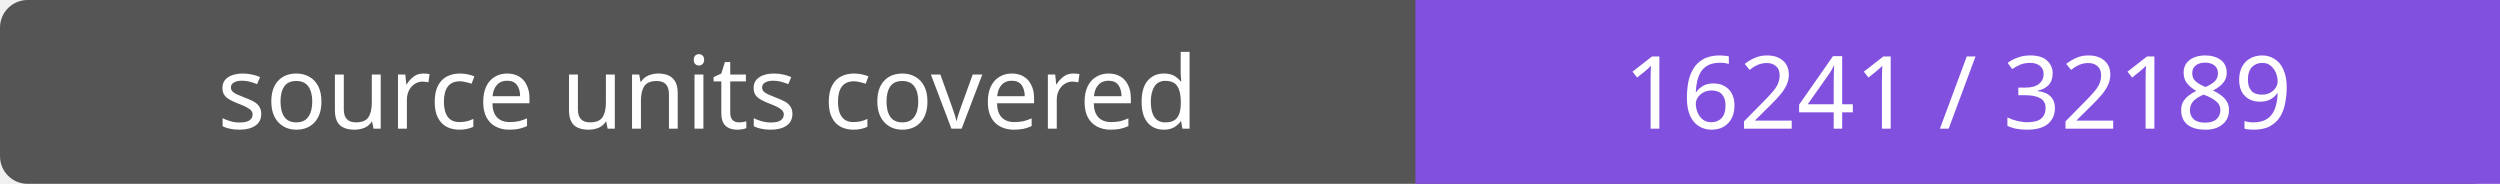
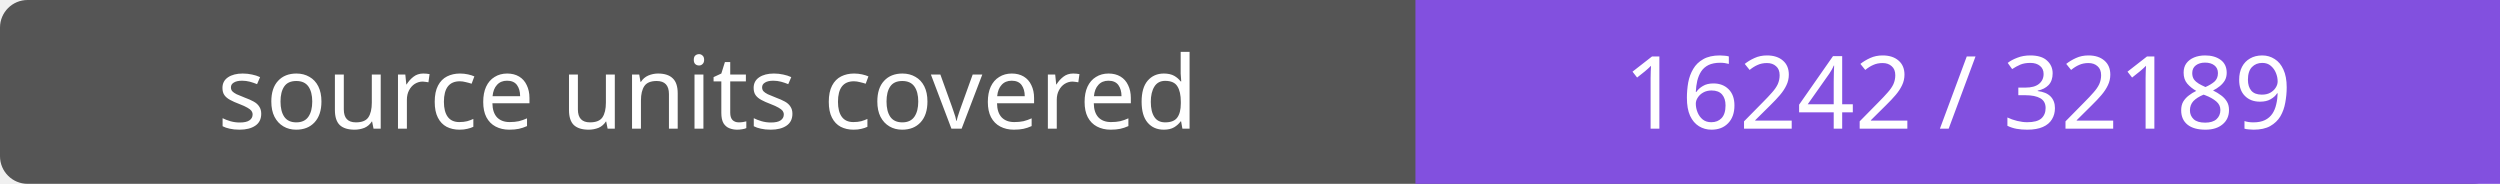
- <svg xmlns="http://www.w3.org/2000/svg" width="272" height="20" role="img" aria-label="source units covered: 16241 / 32189">
+ <svg xmlns="http://www.w3.org/2000/svg" width="272" height="20" role="img" aria-label="source units covered: 16242 / 32189">
  <rect width="272" height="20" rx="3" fill="#555" />
  <path fill="#8250df" d="M154 0h118v20H154z" />
  <g fill="#fff" text-anchor="middle" font-family="Verdana,sans-serif" font-size="11">
    <text x="77.0" y="14">source units covered</text>
-     <text x="213.0" y="14">16241 / 32189</text>
+     <text x="213.0" y="14">16242 / 32189</text>
  </g>
</svg>
